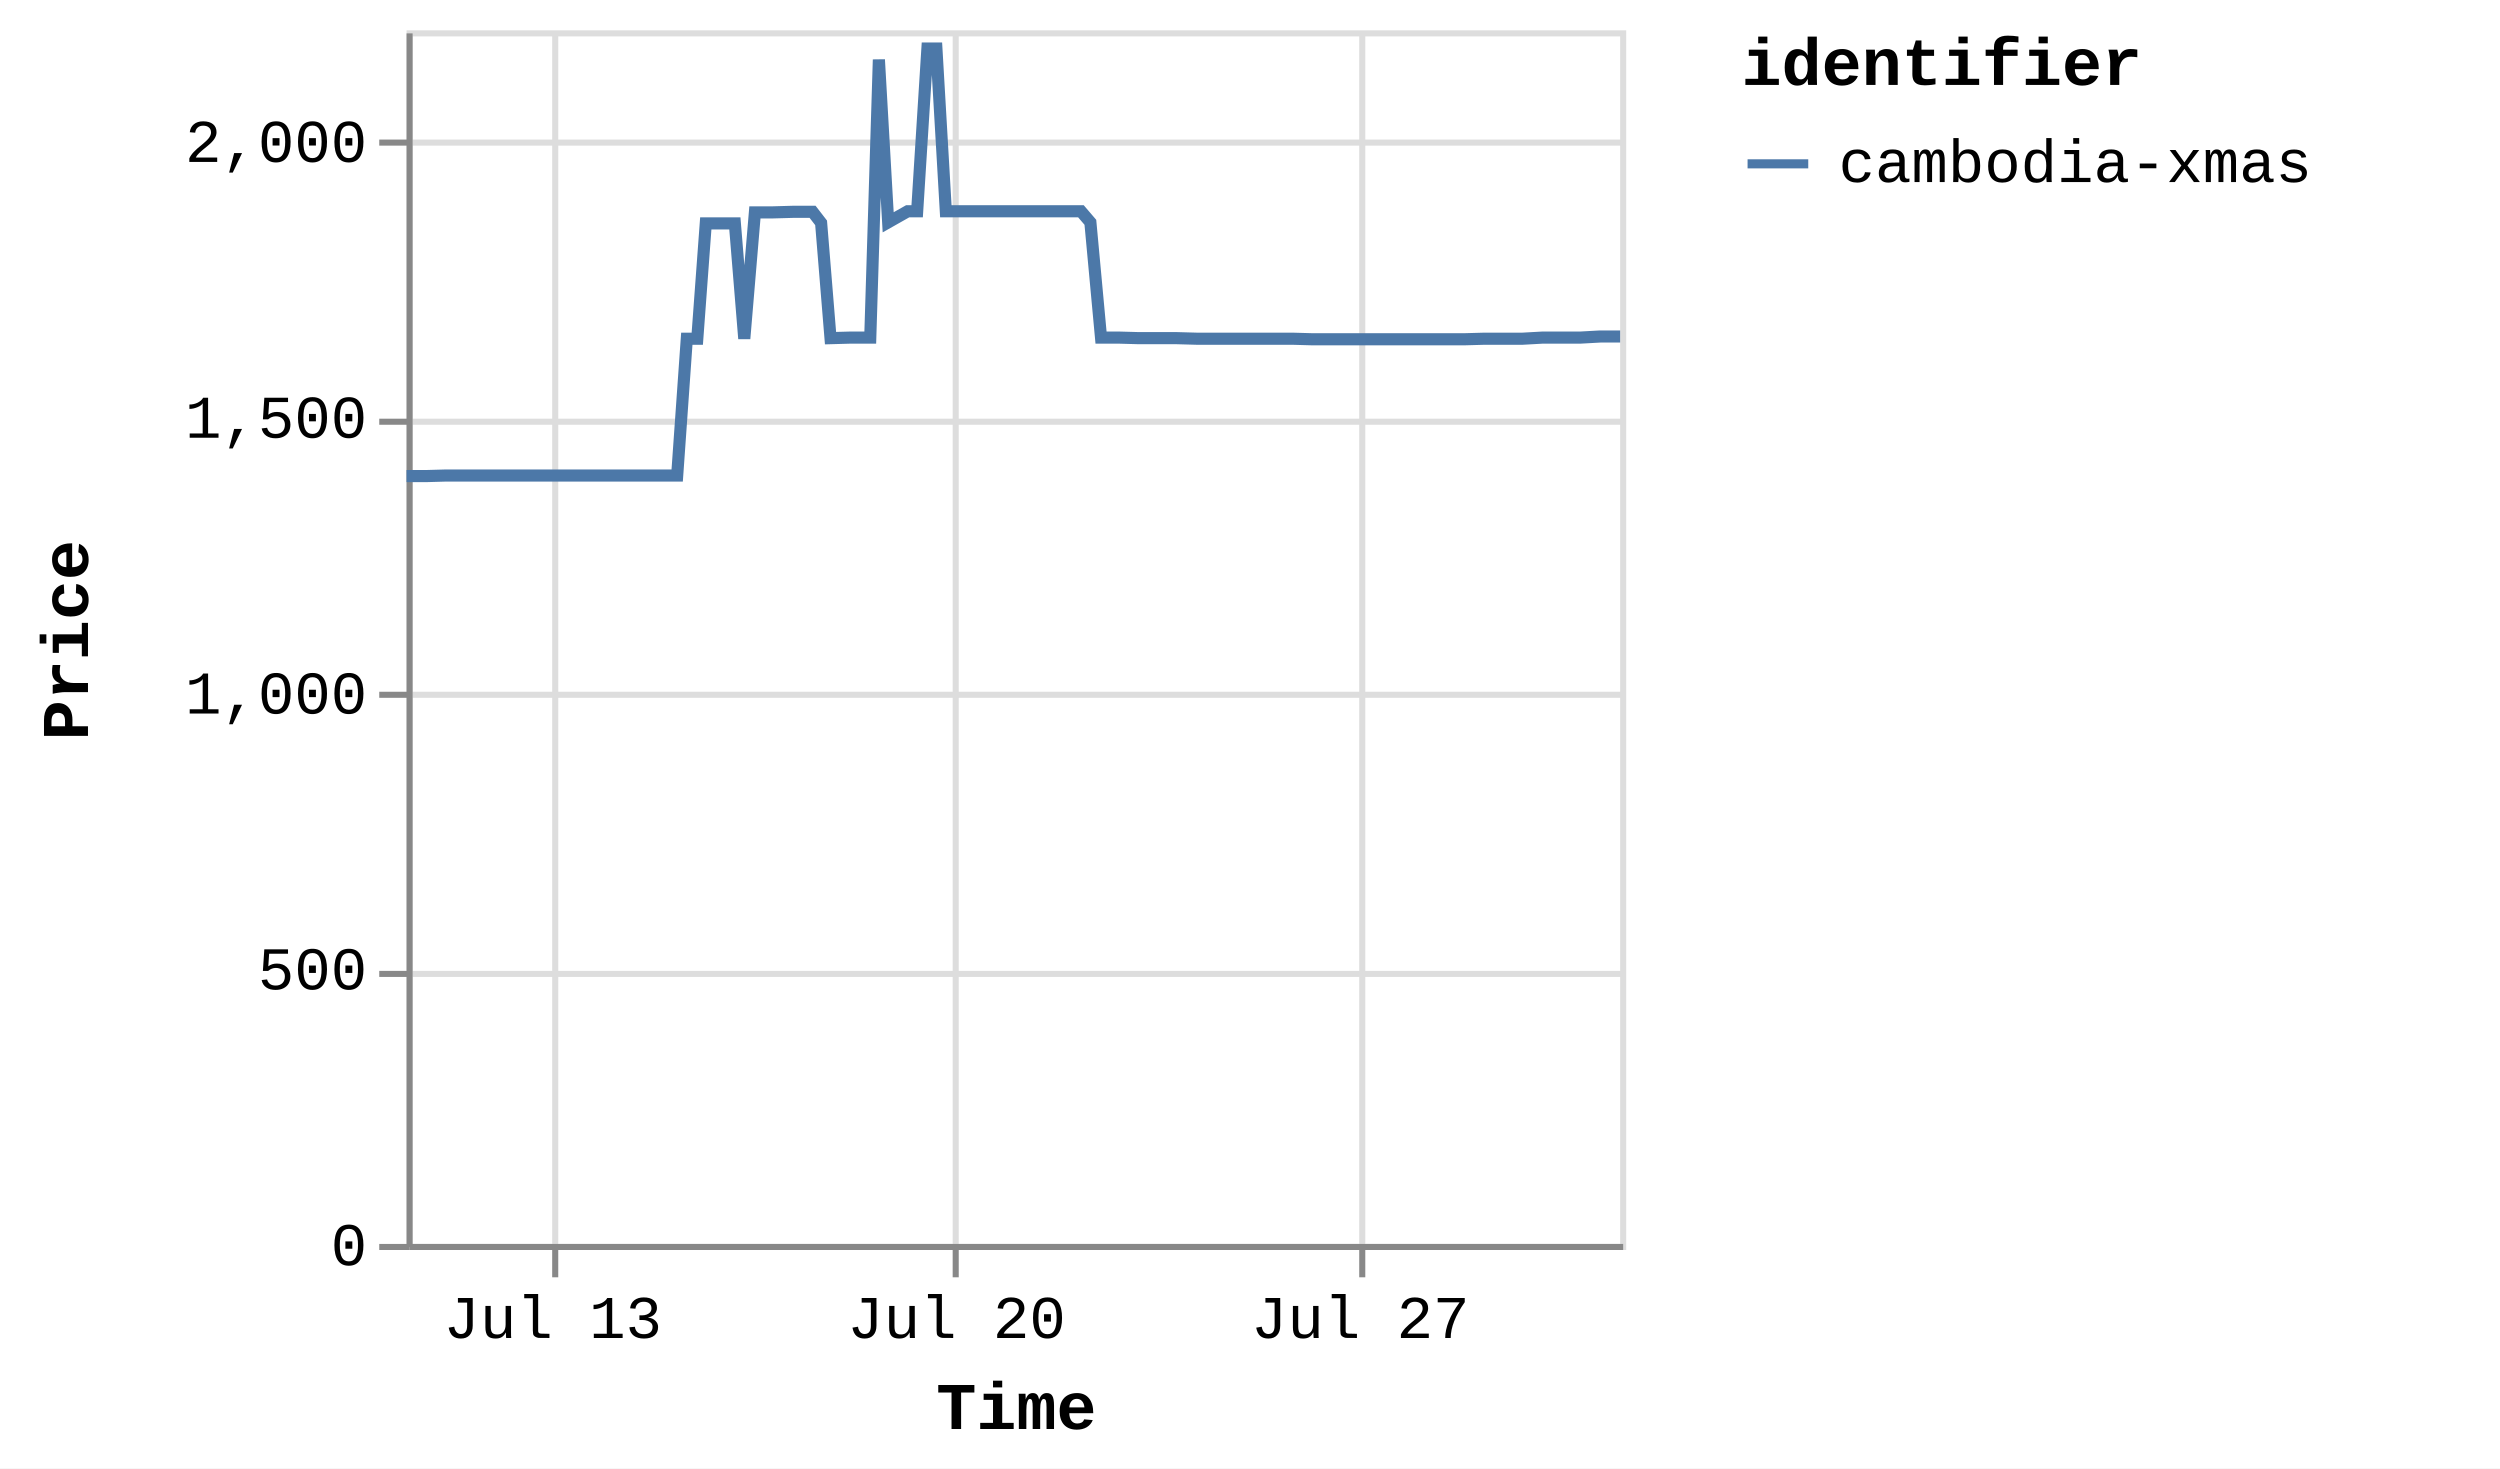
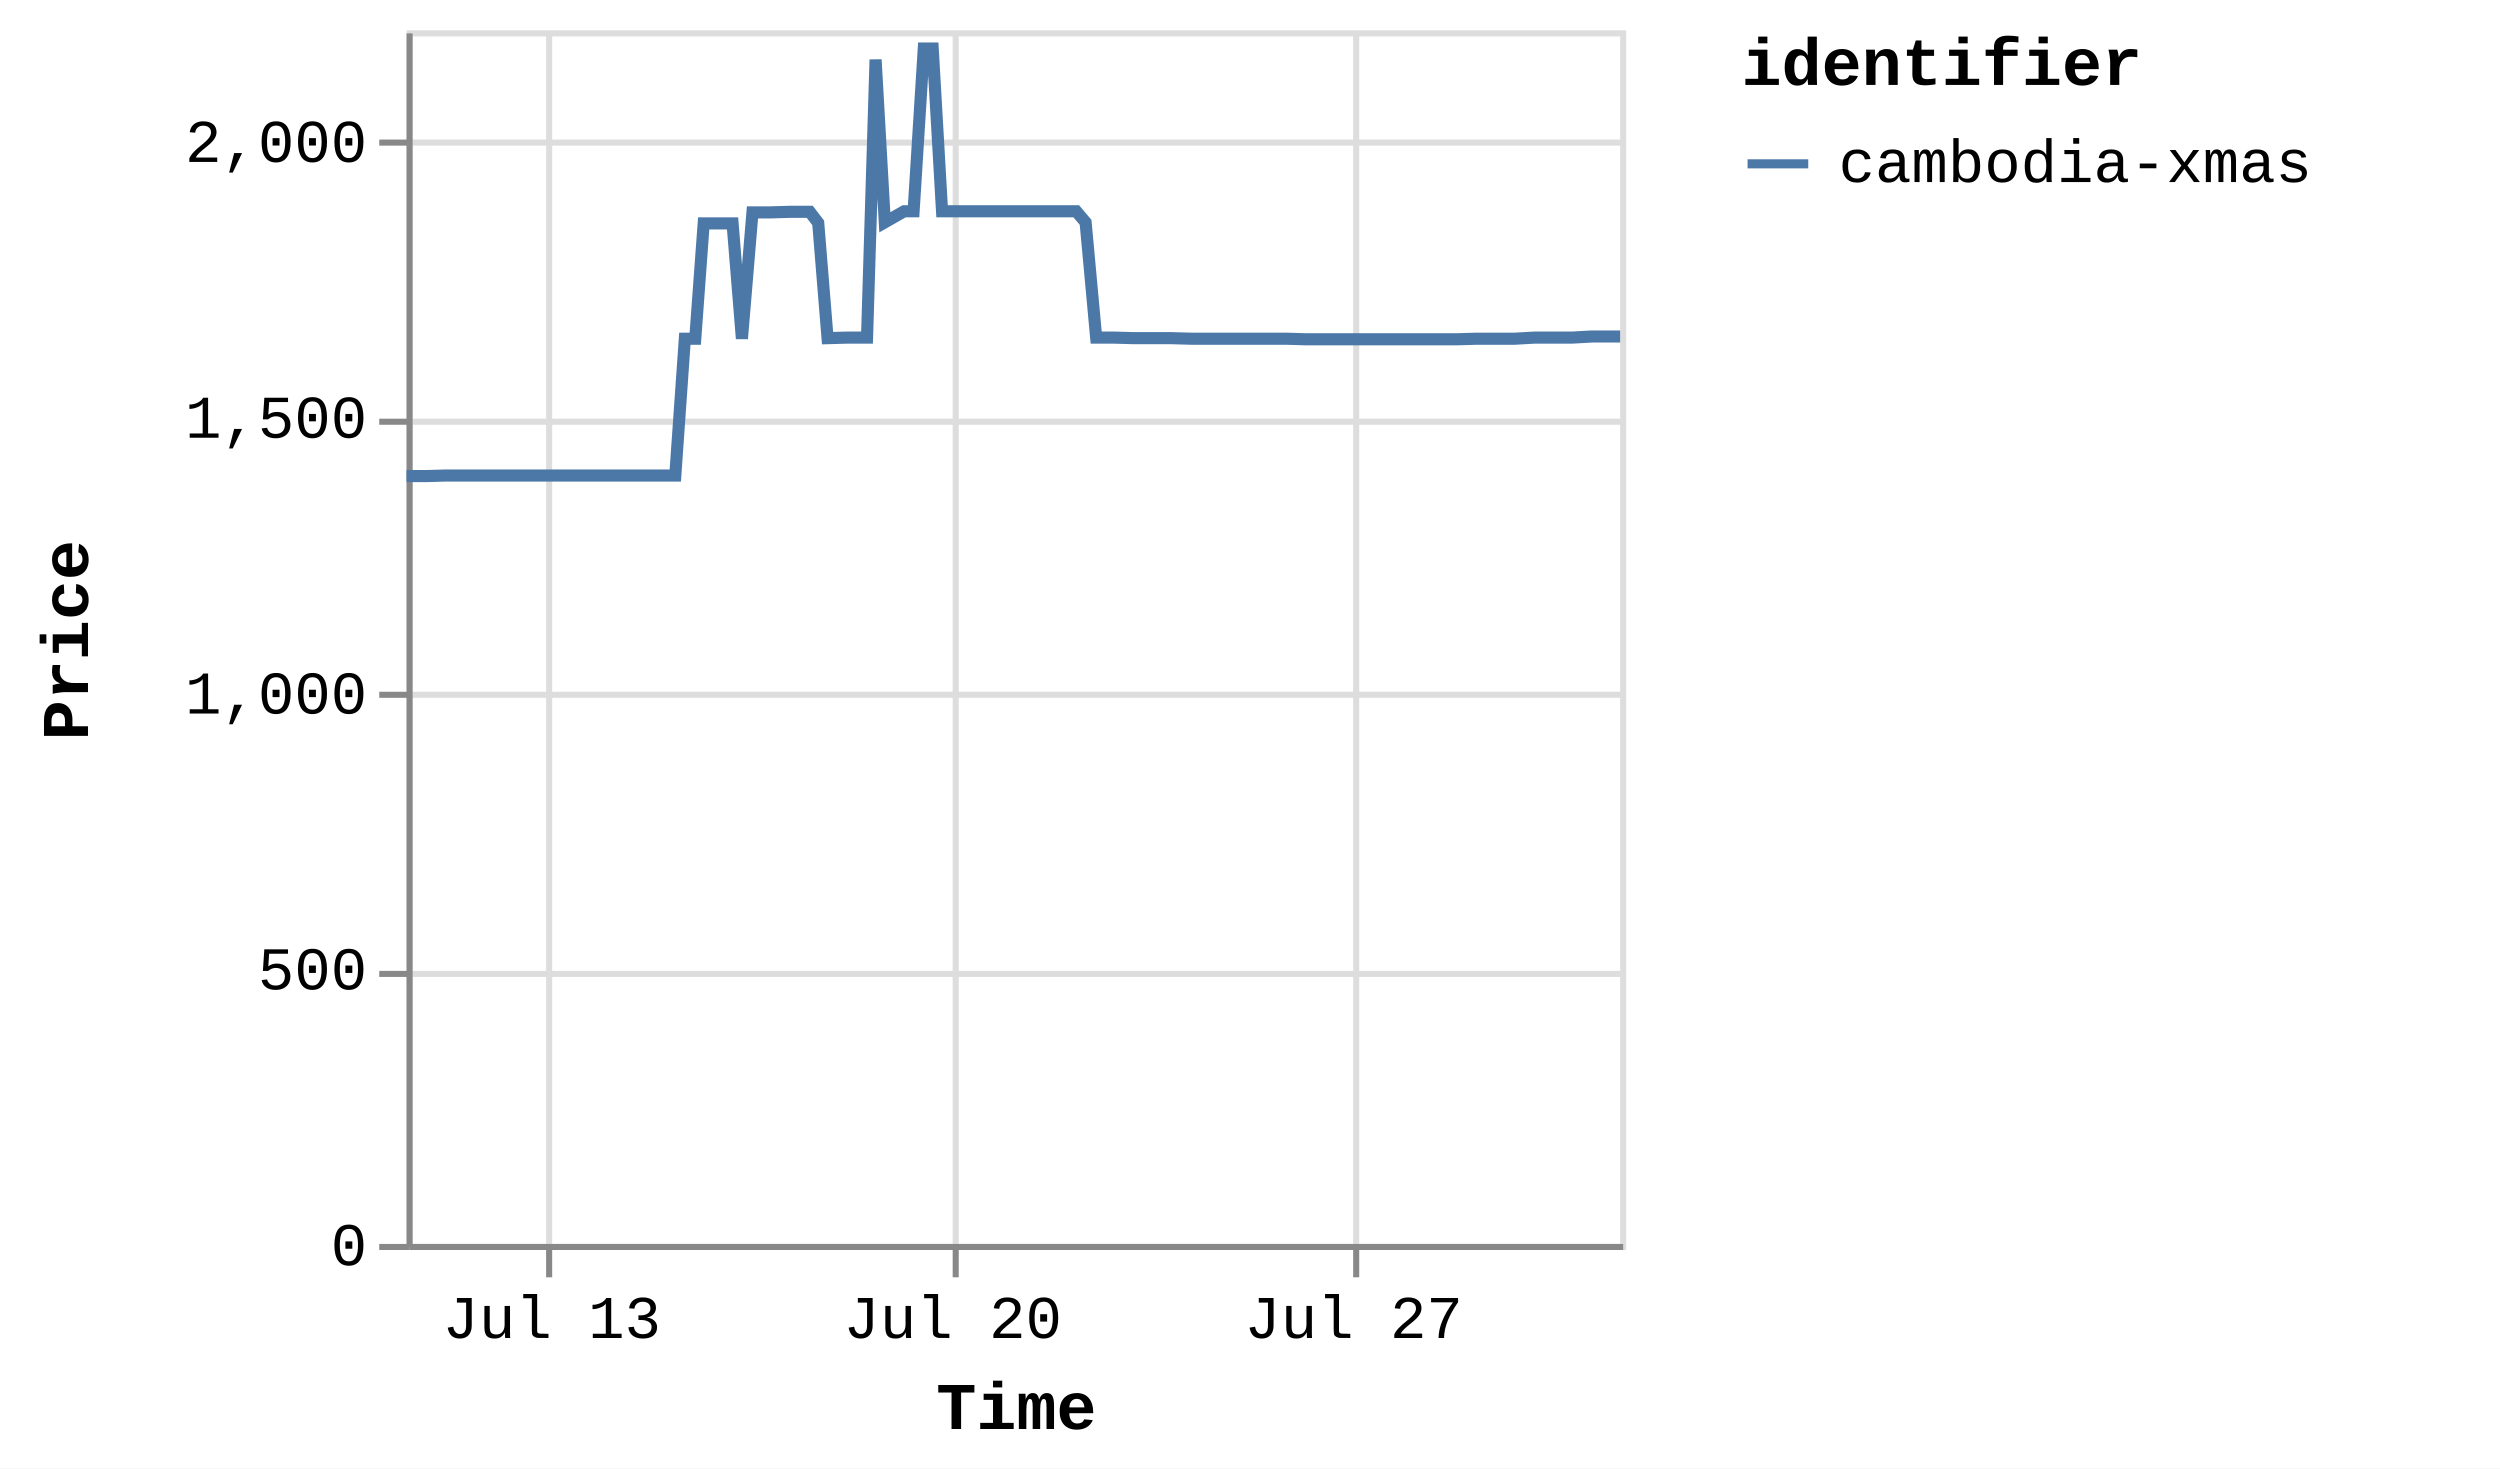
<svg xmlns="http://www.w3.org/2000/svg" version="1.1" class="marks" width="412" height="242" viewBox="0 0 412 242">
  <rect width="412" height="242" fill="white" />
  <g fill="none" stroke-miterlimit="10" transform="translate(67,5)">
    <g class="mark-group role-frame root" role="graphics-object" aria-roledescription="group mark container">
      <g transform="translate(0,0)">
        <path class="background" aria-hidden="true" d="M0.5,0.5h200v200h-200Z" stroke="#ddd" />
        <g>
          <g class="mark-group role-axis" aria-hidden="true">
            <g transform="translate(0.5,200.5)">
              <path class="background" aria-hidden="true" d="M0,0h0v0h0Z" pointer-events="none" />
              <g>
                <g class="mark-rule role-axis-grid" pointer-events="none">
-                   <line transform="translate(24,-200)" x2="0" y2="200" stroke="#ddd" stroke-width="1" opacity="1" />
+                   <line transform="translate(23,-200)" x2="0" y2="200" stroke="#ddd" stroke-width="1" opacity="1" />
                  <line transform="translate(90,-200)" x2="0" y2="200" stroke="#ddd" stroke-width="1" opacity="1" />
-                   <line transform="translate(157,-200)" x2="0" y2="200" stroke="#ddd" stroke-width="1" opacity="1" />
+                   <line transform="translate(156,-200)" x2="0" y2="200" stroke="#ddd" stroke-width="1" opacity="1" />
                </g>
              </g>
              <path class="foreground" aria-hidden="true" d="" pointer-events="none" display="none" />
            </g>
          </g>
          <g class="mark-group role-axis" aria-hidden="true">
            <g transform="translate(0.5,0.5)">
              <path class="background" aria-hidden="true" d="M0,0h0v0h0Z" pointer-events="none" />
              <g>
                <g class="mark-rule role-axis-grid" pointer-events="none">
                  <line transform="translate(0,200)" x2="200" y2="0" stroke="#ddd" stroke-width="1" opacity="1" />
                  <line transform="translate(0,155)" x2="200" y2="0" stroke="#ddd" stroke-width="1" opacity="1" />
                  <line transform="translate(0,109)" x2="200" y2="0" stroke="#ddd" stroke-width="1" opacity="1" />
                  <line transform="translate(0,64)" x2="200" y2="0" stroke="#ddd" stroke-width="1" opacity="1" />
                  <line transform="translate(0,18)" x2="200" y2="0" stroke="#ddd" stroke-width="1" opacity="1" />
                </g>
              </g>
              <path class="foreground" aria-hidden="true" d="" pointer-events="none" display="none" />
            </g>
          </g>
-           <g class="mark-group role-axis" role="graphics-symbol" aria-roledescription="axis" aria-label="X-axis titled 'Time' for a time scale with values from Thursday, 10 July 2025, 12:25:32 PM to Thursday, 31 July 2025, 1:24:20 PM">
+           <g class="mark-group role-axis" role="graphics-symbol" aria-roledescription="axis" aria-label="X-axis titled 'Time' for a time scale with values from Thursday, 10 July 2025, 12:25:32 PM to Thursday, 31 July 2025, 4:57:35 PM">
            <g transform="translate(0.5,200.5)">
              <path class="background" aria-hidden="true" d="M0,0h0v0h0Z" pointer-events="none" />
              <g>
                <g class="mark-rule role-axis-tick" pointer-events="none">
-                   <line transform="translate(24,0)" x2="0" y2="5" stroke="#888" stroke-width="1" opacity="1" />
+                   <line transform="translate(23,0)" x2="0" y2="5" stroke="#888" stroke-width="1" opacity="1" />
                  <line transform="translate(90,0)" x2="0" y2="5" stroke="#888" stroke-width="1" opacity="1" />
-                   <line transform="translate(157,0)" x2="0" y2="5" stroke="#888" stroke-width="1" opacity="1" />
+                   <line transform="translate(156,0)" x2="0" y2="5" stroke="#888" stroke-width="1" opacity="1" />
                </g>
                <g class="mark-text role-axis-label" pointer-events="none">
-                   <text text-anchor="middle" transform="translate(23.59468,15)" font-family="Liberation Mono" font-size="10px" fill="#000" opacity="1">Jul 13</text>
-                   <text text-anchor="middle" transform="translate(90.132,15)" font-family="Liberation Mono" font-size="10px" fill="#000" opacity="1">Jul 20</text>
-                   <text text-anchor="middle" transform="translate(156.6693,15)" font-family="Liberation Mono" font-size="10px" fill="#000" opacity="1">Jul 27</text>
+                   <text text-anchor="middle" transform="translate(23.42977,15)" font-family="Liberation Mono" font-size="10px" fill="#000" opacity="1">Jul 13</text>
+                   <text text-anchor="middle" transform="translate(89.50205,15)" font-family="Liberation Mono" font-size="10px" fill="#000" opacity="1">Jul 20</text>
+                   <text text-anchor="middle" transform="translate(155.5743,15)" font-family="Liberation Mono" font-size="10px" fill="#000" opacity="1">Jul 27</text>
                </g>
                <g class="mark-rule role-axis-domain" pointer-events="none">
                  <line transform="translate(0,0)" x2="200" y2="0" stroke="#888" stroke-width="1" opacity="1" />
                </g>
                <g class="mark-text role-axis-title" pointer-events="none">
                  <text text-anchor="middle" transform="translate(100,30)" font-family="Liberation Mono" font-size="11px" font-weight="bold" fill="#000" opacity="1">Time</text>
                </g>
              </g>
              <path class="foreground" aria-hidden="true" d="" pointer-events="none" display="none" />
            </g>
          </g>
          <g class="mark-group role-axis" role="graphics-symbol" aria-roledescription="axis" aria-label="Y-axis titled 'Price' for a linear scale with values from 0 to 2,200">
            <g transform="translate(0.5,0.5)">
              <path class="background" aria-hidden="true" d="M0,0h0v0h0Z" pointer-events="none" />
              <g>
                <g class="mark-rule role-axis-tick" pointer-events="none">
                  <line transform="translate(0,200)" x2="-5" y2="0" stroke="#888" stroke-width="1" opacity="1" />
                  <line transform="translate(0,155)" x2="-5" y2="0" stroke="#888" stroke-width="1" opacity="1" />
                  <line transform="translate(0,109)" x2="-5" y2="0" stroke="#888" stroke-width="1" opacity="1" />
                  <line transform="translate(0,64)" x2="-5" y2="0" stroke="#888" stroke-width="1" opacity="1" />
                  <line transform="translate(0,18)" x2="-5" y2="0" stroke="#888" stroke-width="1" opacity="1" />
                </g>
                <g class="mark-text role-axis-label" pointer-events="none">
                  <text text-anchor="end" transform="translate(-7,203)" font-family="Liberation Mono" font-size="10px" fill="#000" opacity="1">0</text>
                  <text text-anchor="end" transform="translate(-7,157.5455)" font-family="Liberation Mono" font-size="10px" fill="#000" opacity="1">500</text>
                  <text text-anchor="end" transform="translate(-7,112.0909)" font-family="Liberation Mono" font-size="10px" fill="#000" opacity="1">1,000</text>
                  <text text-anchor="end" transform="translate(-7,66.63636)" font-family="Liberation Mono" font-size="10px" fill="#000" opacity="1">1,500</text>
                  <text text-anchor="end" transform="translate(-7,21.18182)" font-family="Liberation Mono" font-size="10px" fill="#000" opacity="1">2,000</text>
                </g>
                <g class="mark-rule role-axis-domain" pointer-events="none">
                  <line transform="translate(0,200)" x2="0" y2="-200" stroke="#888" stroke-width="1" opacity="1" />
                </g>
                <g class="mark-text role-axis-title" pointer-events="none">
                  <text text-anchor="middle" transform="translate(-51,100) rotate(-90) translate(0,-2)" font-family="Liberation Mono" font-size="11px" font-weight="bold" fill="#000" opacity="1">Price</text>
                </g>
              </g>
              <path class="foreground" aria-hidden="true" d="" pointer-events="none" display="none" />
            </g>
          </g>
          <g class="mark-group role-scope pathgroup" role="graphics-object" aria-roledescription="group mark container">
            <g transform="translate(0,0)">
              <path class="background" aria-hidden="true" d="M0,0h200v200h-200Z" />
              <g>
                <g class="mark-line role-mark marks" role="graphics-object" aria-roledescription="line mark container">
-                   <path aria-label="Time: Jul 10, 2025; Price: 1392; identifier: cambodia-xmas" role="graphics-symbol" aria-roledescription="line mark" d="M0,73.455L0.128,73.455L1.788,73.455L3.325,73.455L6.566,73.364L8.116,73.364L9.856,73.364L11.28,73.364L12.831,73.364L16.043,73.364L17.604,73.364L19.293,73.364L20.766,73.364L22.325,73.364L25.57,73.364L27.111,73.364L28.803,73.364L30.275,73.364L31.828,73.364L35.098,73.364L36.663,73.364L38.394,73.364L39.806,73.364L41.353,73.364L44.6,73.364L46.187,50.818L47.912,50.818L49.313,31.818L50.861,31.818L54.105,31.818L55.657,50.818L57.41,30L58.824,30L60.369,30L63.61,29.909L65.159,29.909L66.915,29.909L68.318,31.727L69.87,50.727L73.121,50.636L74.668,50.636L76.42,50.636L77.839,4.818L79.372,31.636L82.585,29.818L84.148,29.818L85.84,3L87.318,3L88.874,29.818L92.134,29.818L93.651,29.818L95.39,29.818L96.817,29.818L98.378,29.818L101.647,29.818L103.201,29.818L104.944,29.818L106.352,29.818L107.893,29.818L111.136,29.818L112.693,31.636L114.45,50.636L115.856,50.636L117.397,50.636L120.655,50.727L122.2,50.727L123.957,50.727L125.367,50.727L126.906,50.727L130.149,50.818L131.704,50.818L133.456,50.818L134.856,50.818L136.408,50.818L139.662,50.818L141.2,50.818L142.954,50.818L144.362,50.818L145.915,50.818L149.153,50.909L150.686,50.909L152.381,50.909L153.856,50.909L155.408,50.909L158.677,50.909L160.19,50.909L161.932,50.909L163.359,50.909L164.917,50.909L168.195,50.909L169.733,50.909L171.49,50.909L172.897,50.909L174.442,50.909L177.704,50.818L179.237,50.818L181.003,50.818L182.405,50.818L183.941,50.818L187.205,50.636L188.744,50.636L190.503,50.636L191.895,50.636L193.44,50.636L196.698,50.455L198.246,50.455L200,50.455" stroke="#4c78a8" stroke-width="2" />
+                   <path aria-label="Time: Jul 10, 2025; Price: 1392; identifier: cambodia-xmas" role="graphics-symbol" aria-roledescription="line mark" d="M0,73.455L0.127,73.455L1.776,73.455L3.302,73.455L6.52,73.364L8.06,73.364L9.787,73.364L11.202,73.364L12.741,73.364L15.931,73.364L17.481,73.364L19.158,73.364L20.621,73.364L22.169,73.364L25.391,73.364L26.921,73.364L28.602,73.364L30.063,73.364L31.606,73.364L34.852,73.364L36.407,73.364L38.126,73.364L39.527,73.364L41.064,73.364L44.288,73.364L45.864,50.818L47.577,50.818L48.969,31.818L50.505,31.818L53.727,31.818L55.268,50.818L57.009,30L58.413,30L59.947,30L63.165,29.909L64.704,29.909L66.447,29.909L67.84,31.727L69.381,50.727L72.61,50.636L74.146,50.636L75.886,50.636L77.295,4.818L78.817,31.636L82.008,29.818L83.56,29.818L85.24,3L86.708,3L88.252,29.818L91.49,29.818L92.996,29.818L94.723,29.818L96.141,29.818L97.69,29.818L100.936,29.818L102.48,29.818L104.211,29.818L105.609,29.818L107.139,29.818L110.36,29.818L111.905,31.636L113.65,50.636L115.046,50.636L116.576,50.636L119.812,50.727L121.346,50.727L123.091,50.727L124.491,50.727L126.019,50.727L129.239,50.818L130.783,50.818L132.523,50.818L133.914,50.818L135.455,50.818L138.685,50.818L140.213,50.818L141.955,50.818L143.353,50.818L144.895,50.818L148.11,50.909L149.633,50.909L151.316,50.909L152.781,50.909L154.322,50.909L157.568,50.909L159.07,50.909L160.8,50.909L162.217,50.909L163.765,50.909L167.02,50.909L168.546,50.909L170.291,50.909L171.689,50.909L173.222,50.909L176.462,50.818L177.985,50.818L179.738,50.818L181.13,50.818L182.655,50.818L185.897,50.636L187.425,50.636L189.172,50.636L190.554,50.636L192.088,50.636L195.323,50.455L196.86,50.455L198.602,50.455L200,50.455" stroke="#4c78a8" stroke-width="2" />
                </g>
              </g>
              <path class="foreground" aria-hidden="true" d="" display="none" />
            </g>
          </g>
          <g class="mark-group role-legend" role="graphics-symbol" aria-roledescription="legend" aria-label="Symbol legend titled 'identifier' for stroke color with 1 value: cambodia-xmas">
            <g transform="translate(220,0)">
              <path class="background" aria-hidden="true" d="M0,0h120v27h-120Z" pointer-events="none" />
              <g>
                <g class="mark-group role-legend-entry">
                  <g transform="translate(0,16)">
                    <path class="background" aria-hidden="true" d="M0,0h0v0h0Z" pointer-events="none" />
                    <g>
                      <g class="mark-group role-scope" role="graphics-object" aria-roledescription="group mark container">
                        <g transform="translate(0,0)">
                          <path class="background" aria-hidden="true" d="M0,0h120v11h-120Z" pointer-events="none" opacity="1" />
                          <g>
                            <g class="mark-symbol role-legend-symbol" pointer-events="none">
                              <path transform="translate(6,6)" d="M-5,0L5,0" stroke="#4c78a8" stroke-width="1.5" opacity="1" />
                            </g>
                            <g class="mark-text role-legend-label" pointer-events="none">
                              <text text-anchor="start" transform="translate(16,9)" font-family="Liberation Mono" font-size="10px" fill="#000" opacity="1">cambodia-xmas</text>
                            </g>
                          </g>
                          <path class="foreground" aria-hidden="true" d="" pointer-events="none" display="none" />
                        </g>
                      </g>
                    </g>
                    <path class="foreground" aria-hidden="true" d="" pointer-events="none" display="none" />
                  </g>
                </g>
                <g class="mark-text role-legend-title" pointer-events="none">
                  <text text-anchor="start" transform="translate(0,9)" font-family="Liberation Mono" font-size="11px" font-weight="bold" fill="#000" opacity="1">identifier</text>
                </g>
              </g>
              <path class="foreground" aria-hidden="true" d="" pointer-events="none" display="none" />
            </g>
          </g>
        </g>
        <path class="foreground" aria-hidden="true" d="" display="none" />
      </g>
    </g>
  </g>
</svg>
